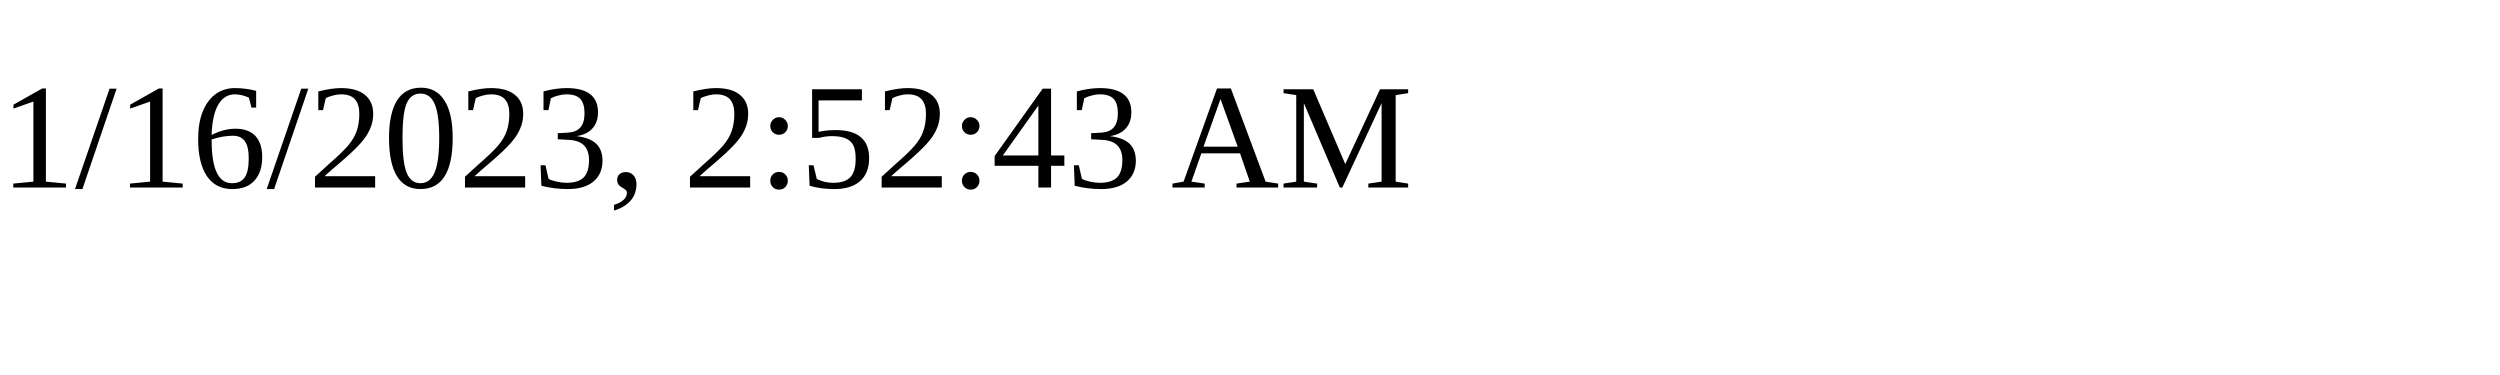
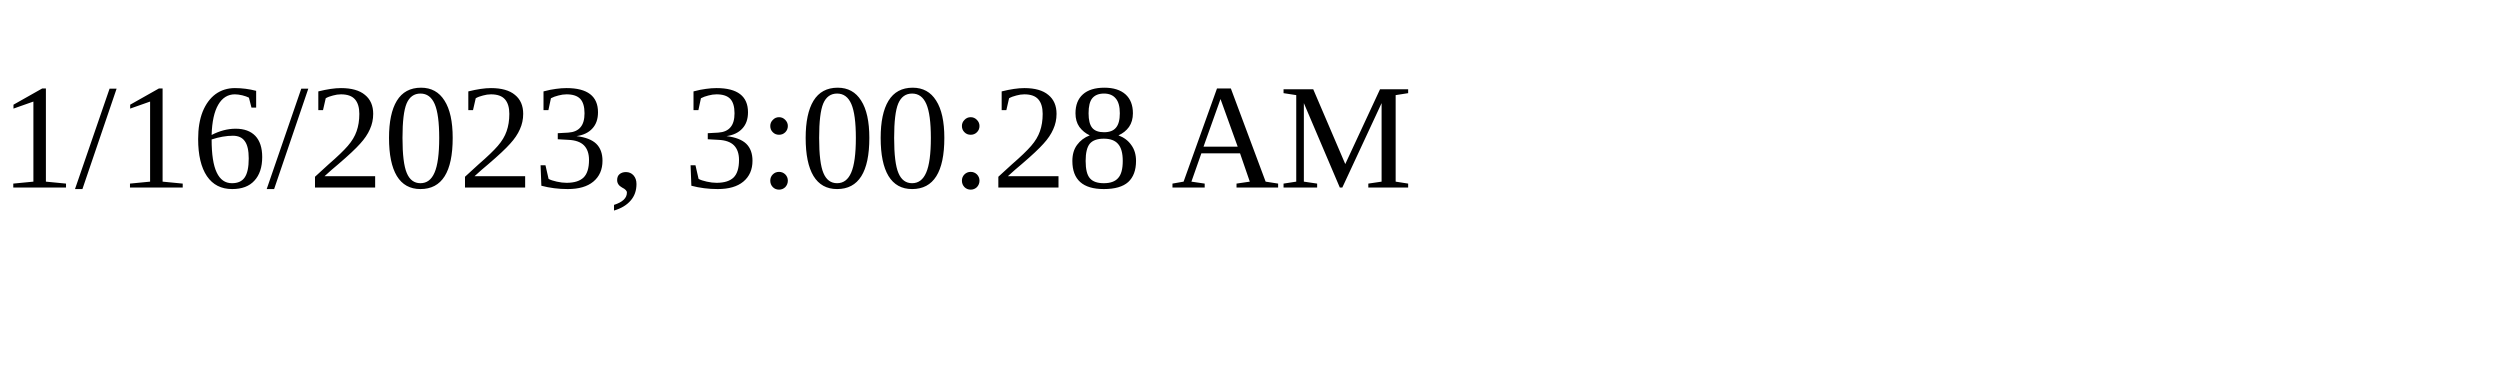
<svg xmlns="http://www.w3.org/2000/svg" height="30" width="200">
-   <text x="0" y="15">1/16/2023, 2:52:43 AM</text>
+   <text x="0" y="15">1/16/2023, 3:00:28 AM</text>
</svg>
